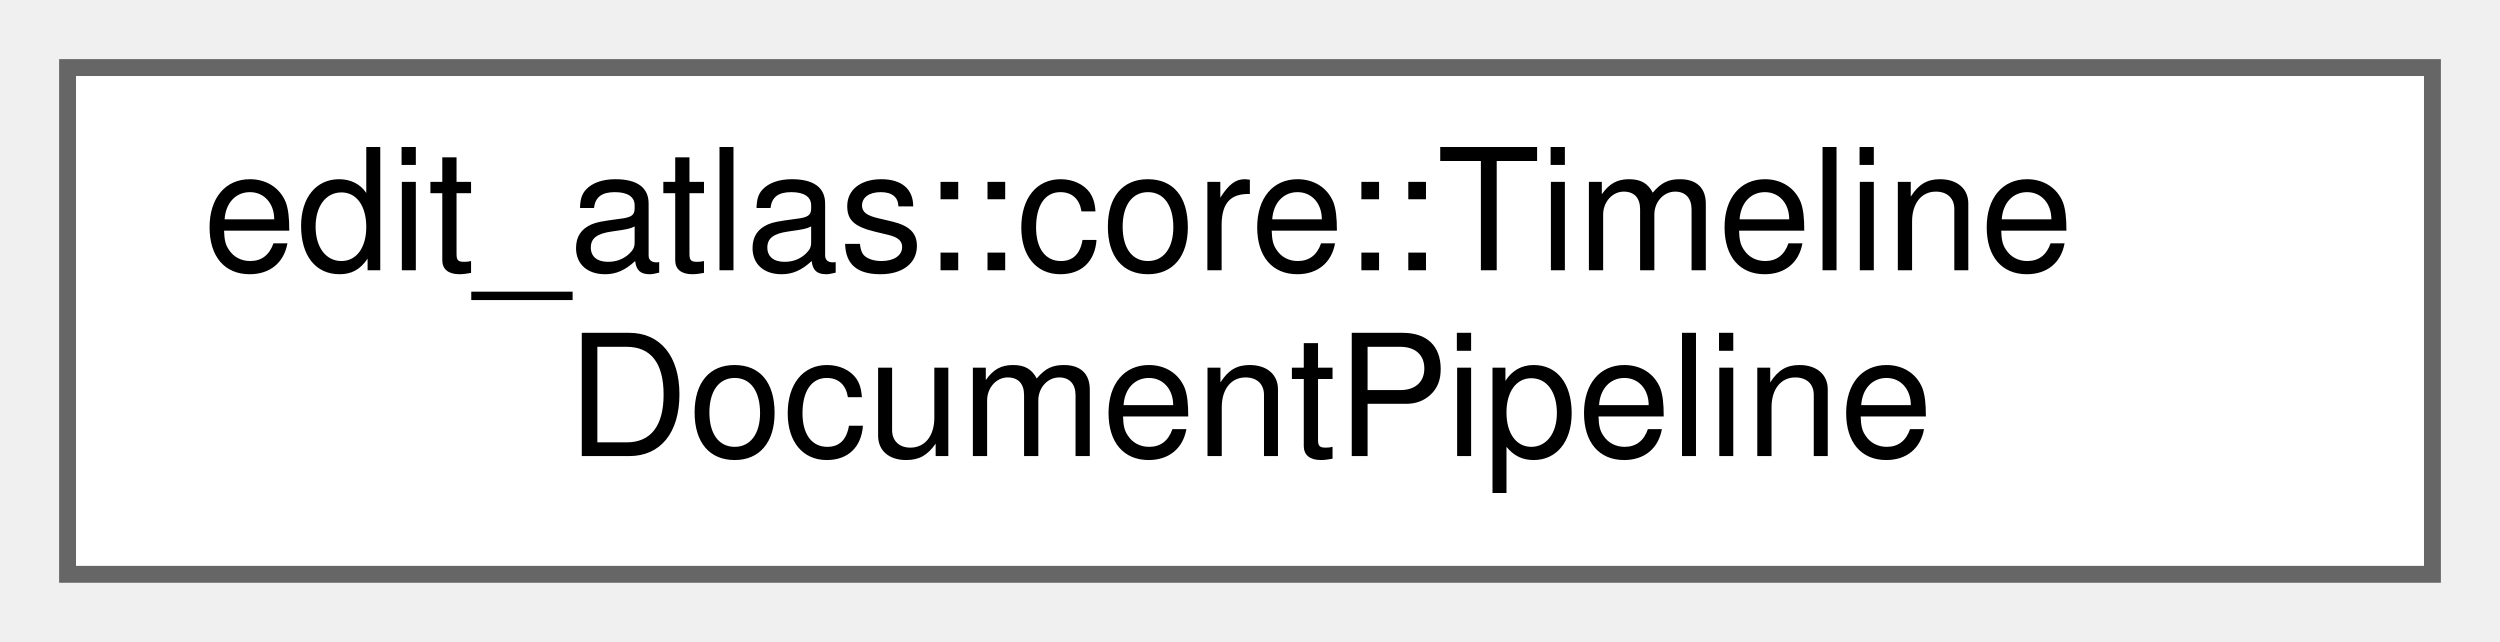
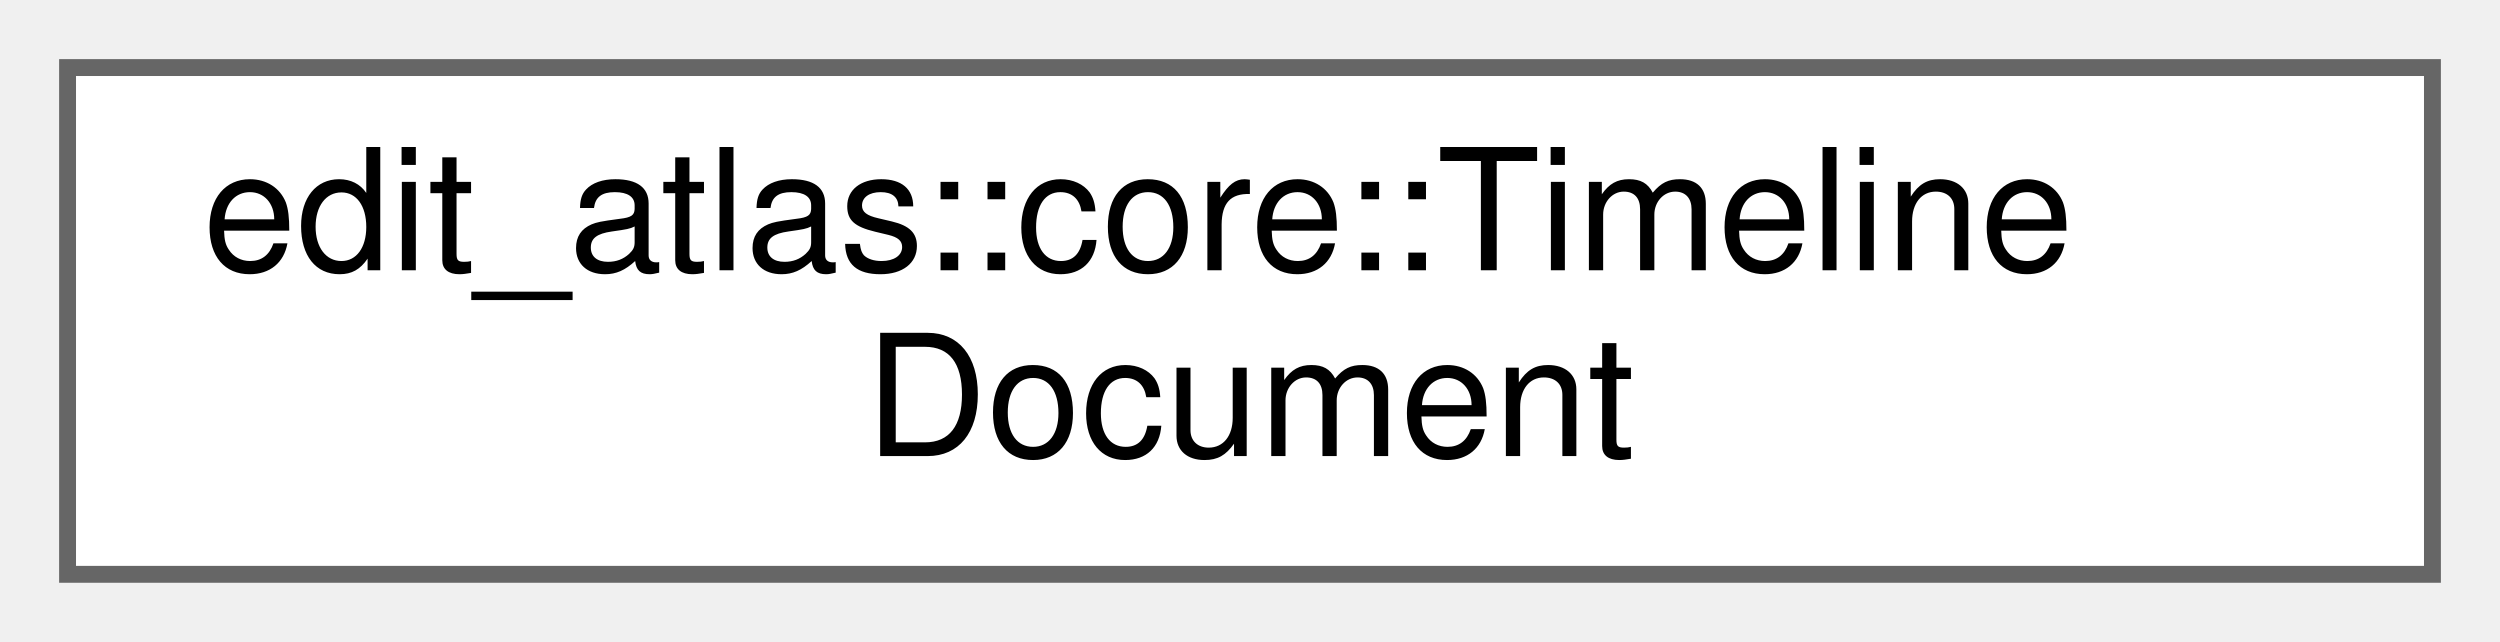
<svg xmlns="http://www.w3.org/2000/svg" xmlns:xlink="http://www.w3.org/1999/xlink" width="148pt" height="38pt" viewBox="0.00 0.00 148.00 38.00">
  <g id="graph0" class="graph" transform="scale(1 1) rotate(0) translate(4 34)">
    <g id="Node000000" class="node">
      <g id="a_Node000000">
-         <a xlink:href="classedit__atlas_1_1core_1_1TimelineDocumentPipeline.html" target="_top" xlink:title="Selects registered handlers and contains failures at the application edge.">
+         <a xlink:href="structedit__atlas_1_1core_1_1TimelineDocument.html" target="_top" xlink:title="A format-independent editorial timeline and its import diagnostics.">
          <polygon fill="white" stroke="#666666" points="140,-30 0,-30 0,0 140,0 140,-30" />
          <text text-anchor="start" x="8" y="-18" font-family="Helvetica,sans-Serif" font-size="10.00">edit_atlas::core::Timeline</text>
-           <text text-anchor="middle" x="70" y="-7" font-family="Helvetica,sans-Serif" font-size="10.00">DocumentPipeline</text>
+           <text text-anchor="middle" x="70" y="-7" font-family="Helvetica,sans-Serif" font-size="10.00">Document</text>
        </a>
      </g>
    </g>
  </g>
</svg>
